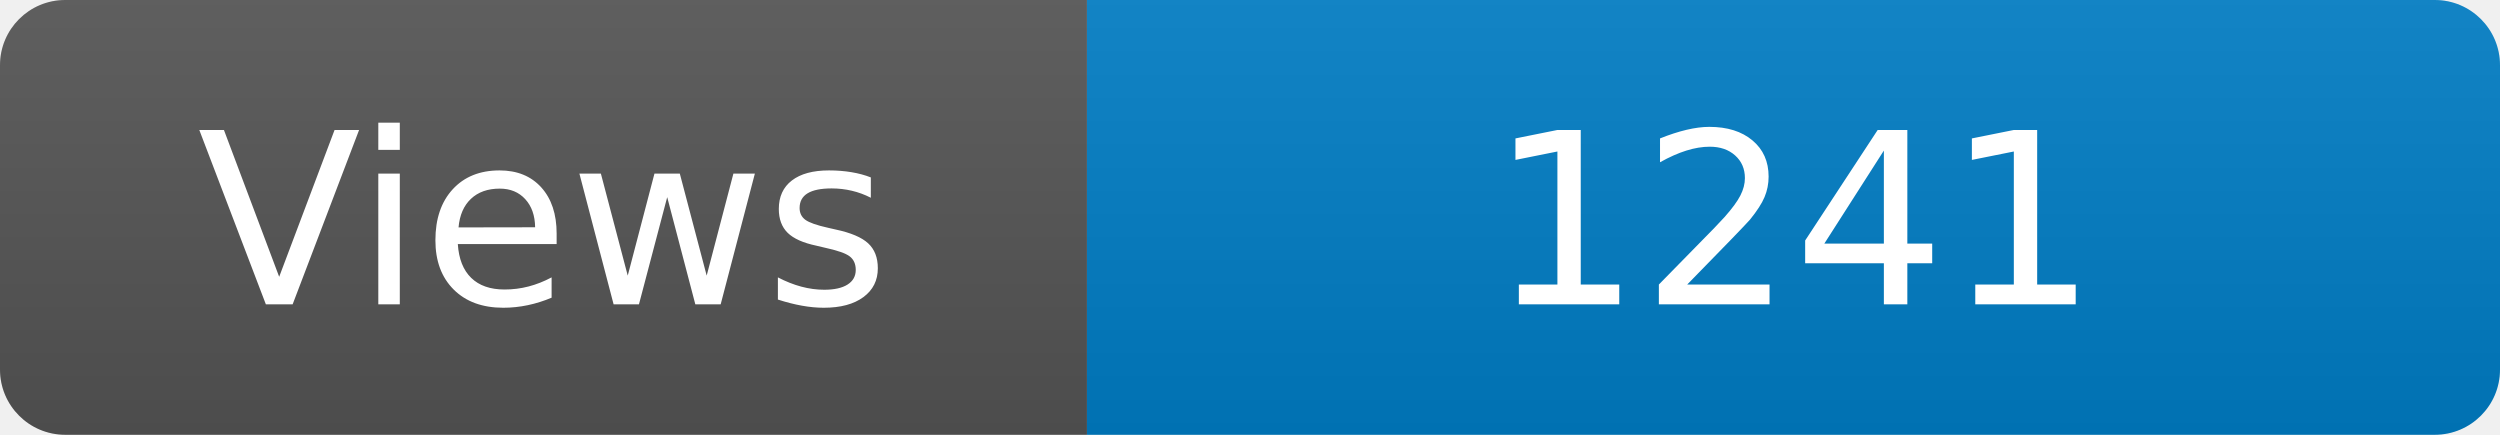
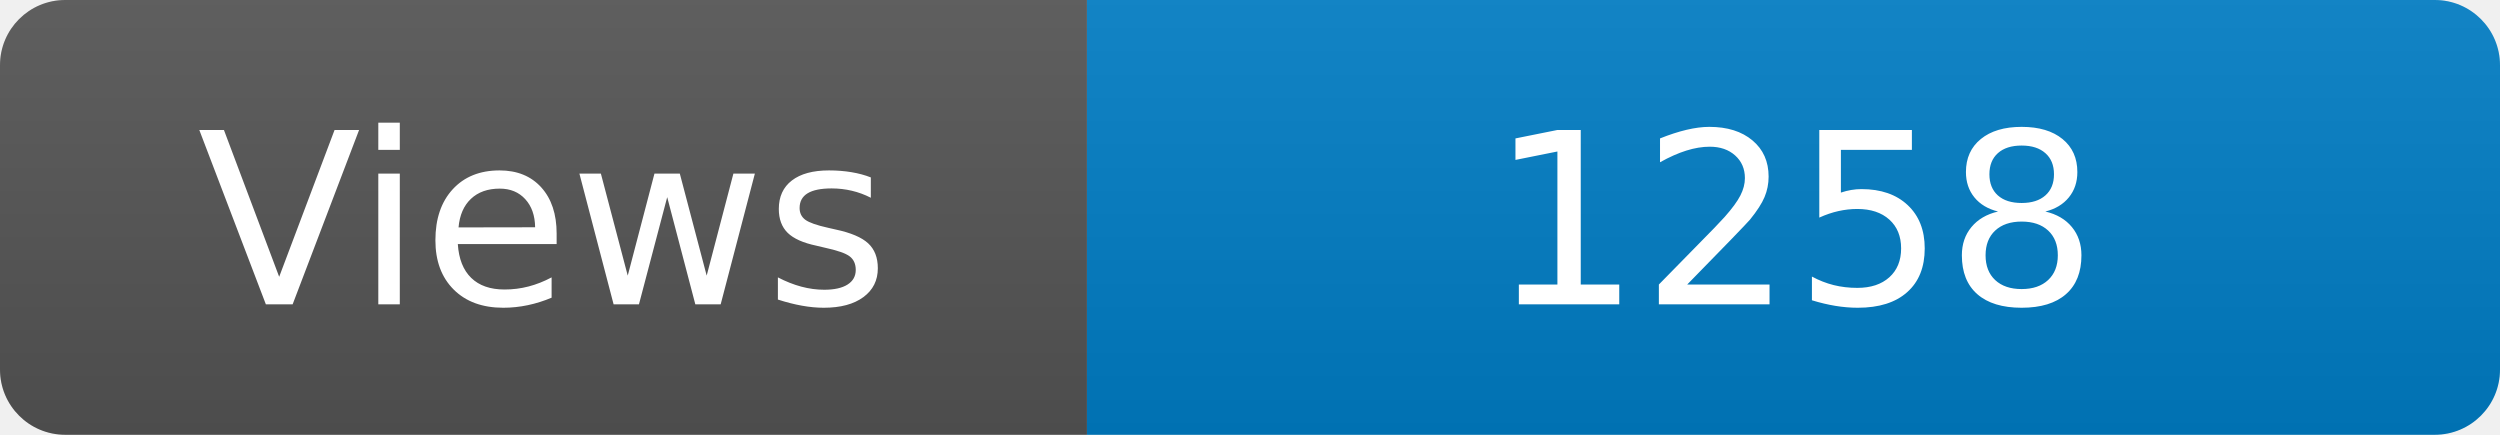
<svg xmlns="http://www.w3.org/2000/svg" width="115" height="20" role="img" aria-label="Maintained?: yes">
  <linearGradient id="s" x2="0" y2="100%">
    <stop offset="0" stop-color="#bbb" stop-opacity=".1" />
    <stop offset="1" stop-opacity=".1" />
  </linearGradient>
  <clipPath id="r">
    <rect width="115" height="20" rx="3" fill="#fff" />
  </clipPath>
  <g clip-path="url(#r)">
    <rect width="50" height="20" fill="#555" />
    <rect x="50" width="160" height="20" fill="#007ec6" />
    <rect width="115" height="20" fill="url(#s)" />
  </g>
  <g fill="#fff" text-anchor="middle" font-family="Verdana,Geneva,DejaVu Sans,sans-serif" font-size="110">
    <text x="250" y="140" transform="scale(.1)" fill="#fff">Views</text>
-     <text x="825" y="140" transform="scale(.1)" fill="#fff">1241</text>
+     <text x="825" y="140" transform="scale(.1)" fill="#fff">1258</text>
  </g>
</svg>
